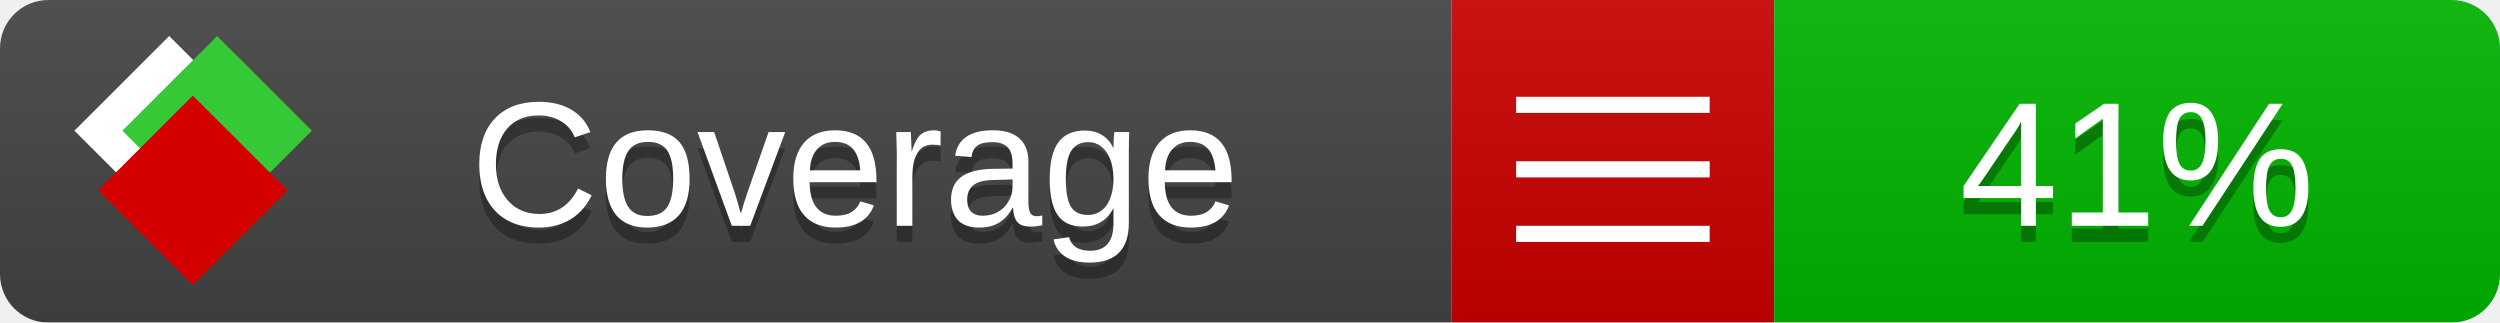
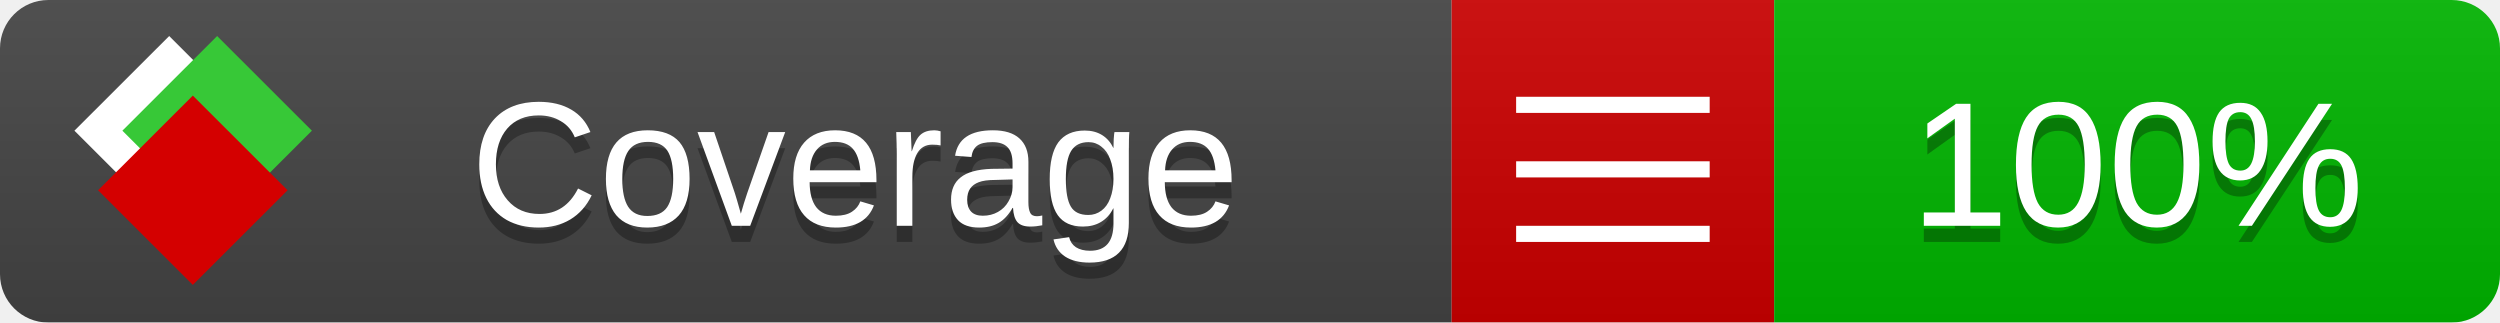
<svg xmlns="http://www.w3.org/2000/svg" xmlns:xlink="http://www.w3.org/1999/xlink" width="155" height="20">
  <style type="text/css">
          
            @keyframes fade1 {
                0% { visibility: visible; opacity: 1; }
               27% { visibility: visible; opacity: 1; }
               33% { visibility: hidden; opacity: 0; }
               60% { visibility: hidden; opacity: 0; }
               66% { visibility: hidden; opacity: 0; }
               93% { visibility: hidden; opacity: 0; }
              100% { visibility: visible; opacity: 1; }
            }
            @keyframes fade2 {
                0% { visibility: hidden; opacity: 0; }
               27% { visibility: hidden; opacity: 0; }
               33% { visibility: visible; opacity: 1; }
               60% { visibility: visible; opacity: 1; }
               66% { visibility: hidden; opacity: 0; }
               93% { visibility: hidden; opacity: 0; }
              100% { visibility: hidden; opacity: 0; }
            }
            @keyframes fade3 {
                0% { visibility: hidden; opacity: 0; }
               27% { visibility: hidden; opacity: 0; }
               33% { visibility: hidden; opacity: 0; }
               60% { visibility: hidden; opacity: 0; }
               66% { visibility: visible; opacity: 1; }
               93% { visibility: visible; opacity: 1; }
              100% { visibility: hidden; opacity: 0; }
            }
            .linecoverage {
                animation-duration: 15s;
                animation-name: fade1;
                animation-iteration-count: infinite;
            }
            .branchcoverage {
                animation-duration: 15s;
                animation-name: fade2;
                animation-iteration-count: infinite;
            }
            .methodcoverage {
                animation-duration: 15s;
                animation-name: fade3;
                animation-iteration-count: infinite;
            }
          
    </style>
  <defs>
    <linearGradient id="gradient" x2="0" y2="100%">
      <stop offset="0" stop-color="#bbb" stop-opacity=".1" />
      <stop offset="1" stop-opacity=".1" />
    </linearGradient>
    <linearGradient id="c">
      <stop offset="0" stop-color="#d40000" />
      <stop offset="1" stop-color="#ff2a2a" />
    </linearGradient>
    <linearGradient id="a">
      <stop offset="0" stop-color="#e0e0de" />
      <stop offset="1" stop-color="#fff" />
    </linearGradient>
    <linearGradient id="b">
      <stop offset="0" stop-color="#37c837" />
      <stop offset="1" stop-color="#217821" />
    </linearGradient>
    <linearGradient xlink:href="#a" id="e" x1="106.44" x2="69.96" y1="-11.96" y2="-46.84" gradientTransform="matrix(-.8426 -.00045 -.00045 -.8426 -94.27 -75.82)" gradientUnits="userSpaceOnUse" />
    <linearGradient xlink:href="#b" id="f" x1="56.19" x2="77.97" y1="-23.45" y2="10.62" gradientTransform="matrix(.8426 .00045 .00045 .8426 94.27 75.82)" gradientUnits="userSpaceOnUse" />
    <linearGradient xlink:href="#c" id="g" x1="79.98" x2="132.9" y1="10.79" y2="10.79" gradientTransform="matrix(.8426 .00045 .00045 .8426 94.27 75.82)" gradientUnits="userSpaceOnUse" />
    <mask id="mask">
      <rect width="155" height="20" rx="3" fill="#fff" />
    </mask>
    <g id="icon" transform="matrix(.04486 0 0 .04481 -.48 -.63)">
      <rect width="52.92" height="52.92" x="-109.72" y="-27.13" fill="url(#e)" transform="rotate(-135)" />
      <rect width="52.92" height="52.92" x="70.19" y="-39.18" fill="url(#f)" transform="rotate(45)" />
      <rect width="52.92" height="52.92" x="80.05" y="-15.74" fill="url(#g)" transform="rotate(45)" />
    </g>
  </defs>
  <g mask="url(#mask)">
    <rect x="0" y="0" width="90" height="20" fill="#444" />
    <rect x="90" y="0" width="20" height="20" fill="#c00" />
    <rect x="110" y="0" width="45" height="20" fill="#00B600" />
    <rect x="0" y="0" width="155" height="20" fill="url(#gradient)" />
  </g>
  <g>
    <path class="" stroke="#fff" d="M94 6.5 h12 M94 10.5 h12 M94 14.5 h12" />
  </g>
  <g fill="#fff" text-anchor="middle" font-family="Verdana,Arial,Geneva,sans-serif" font-size="11">
    <a xlink:href="https://github.com/danielpalme/ReportGenerator" target="_top">
      <use xlink:href="#icon" transform="translate(3,1) scale(3.5)" />
    </a>
    <text x="53" y="15" fill="#010101" fill-opacity=".3">Coverage</text>
    <text x="53" y="14" fill="#fff">Coverage</text>
-     <text class="" x="132.5" y="15" fill="#010101" fill-opacity=".3">41%</text>
-     <text class="" x="132.5" y="14">41%</text>
+     <text class="" x="132.5" y="15" fill="#010101" fill-opacity=".3">100%</text>
+     <text class="" x="132.5" y="14">100%</text>
  </g>
  <g>
    <rect class="" x="90" y="0" width="65" height="20" fill-opacity="0" />
  </g>
</svg>
